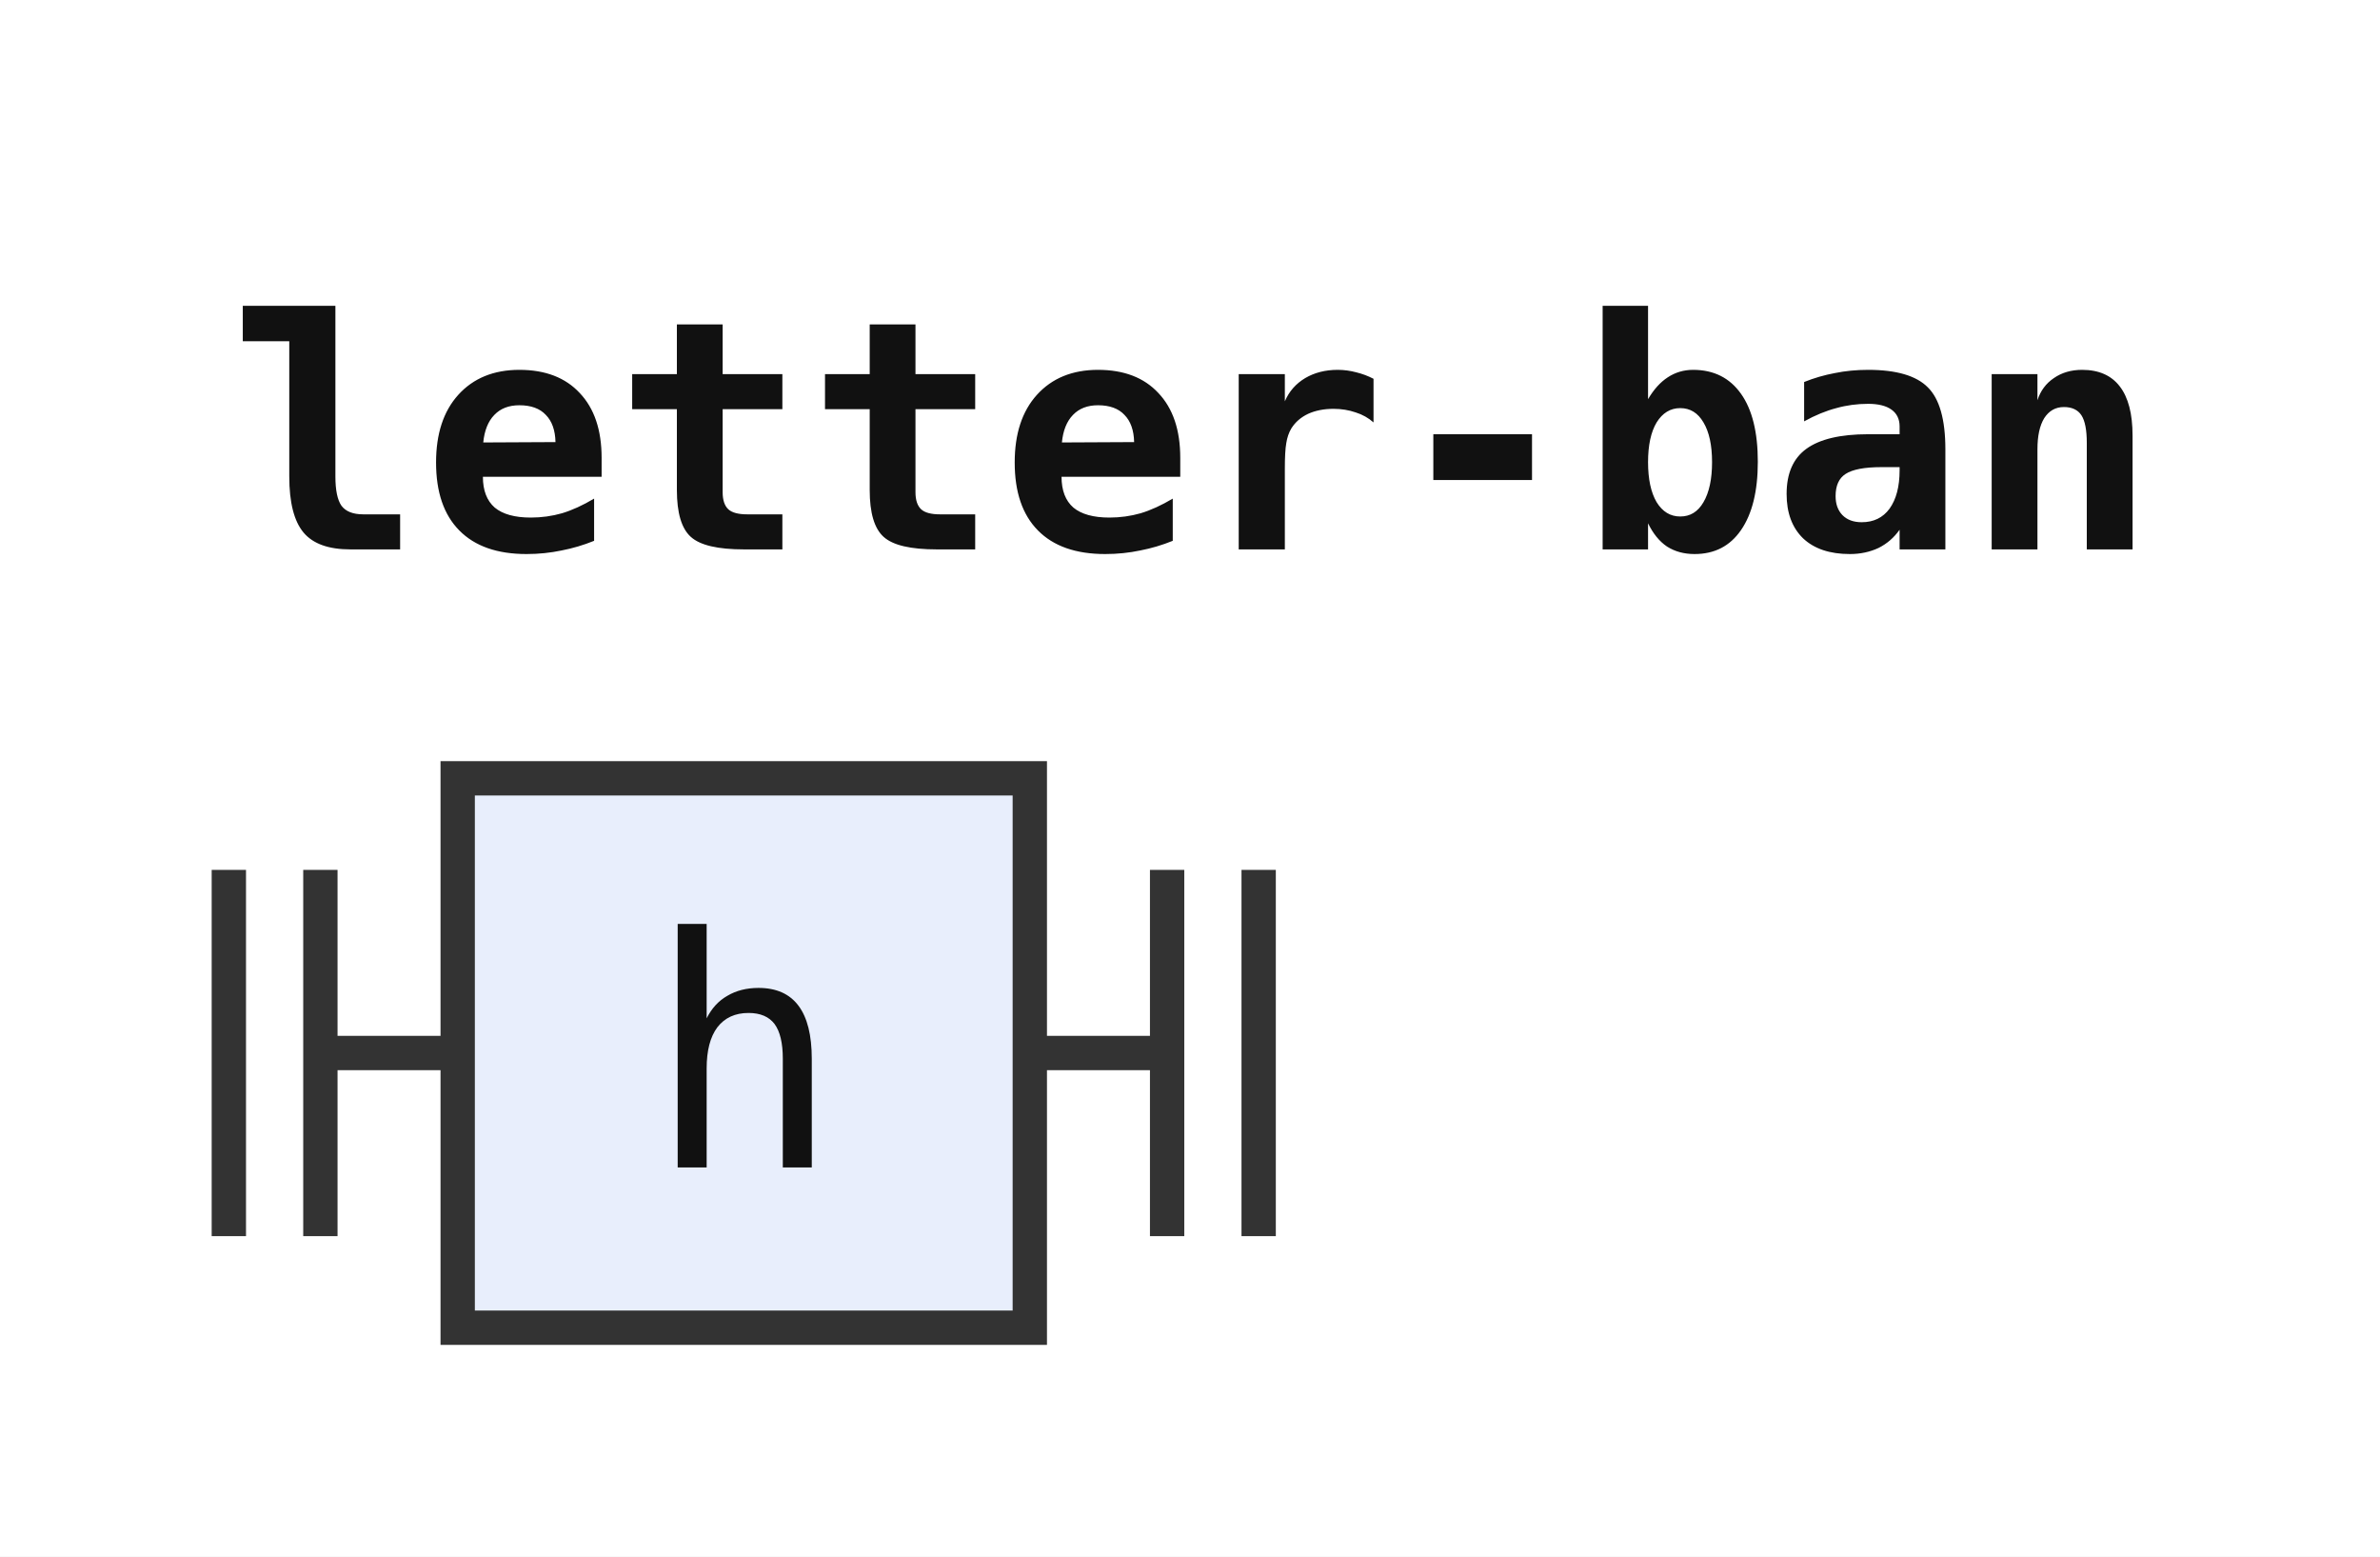
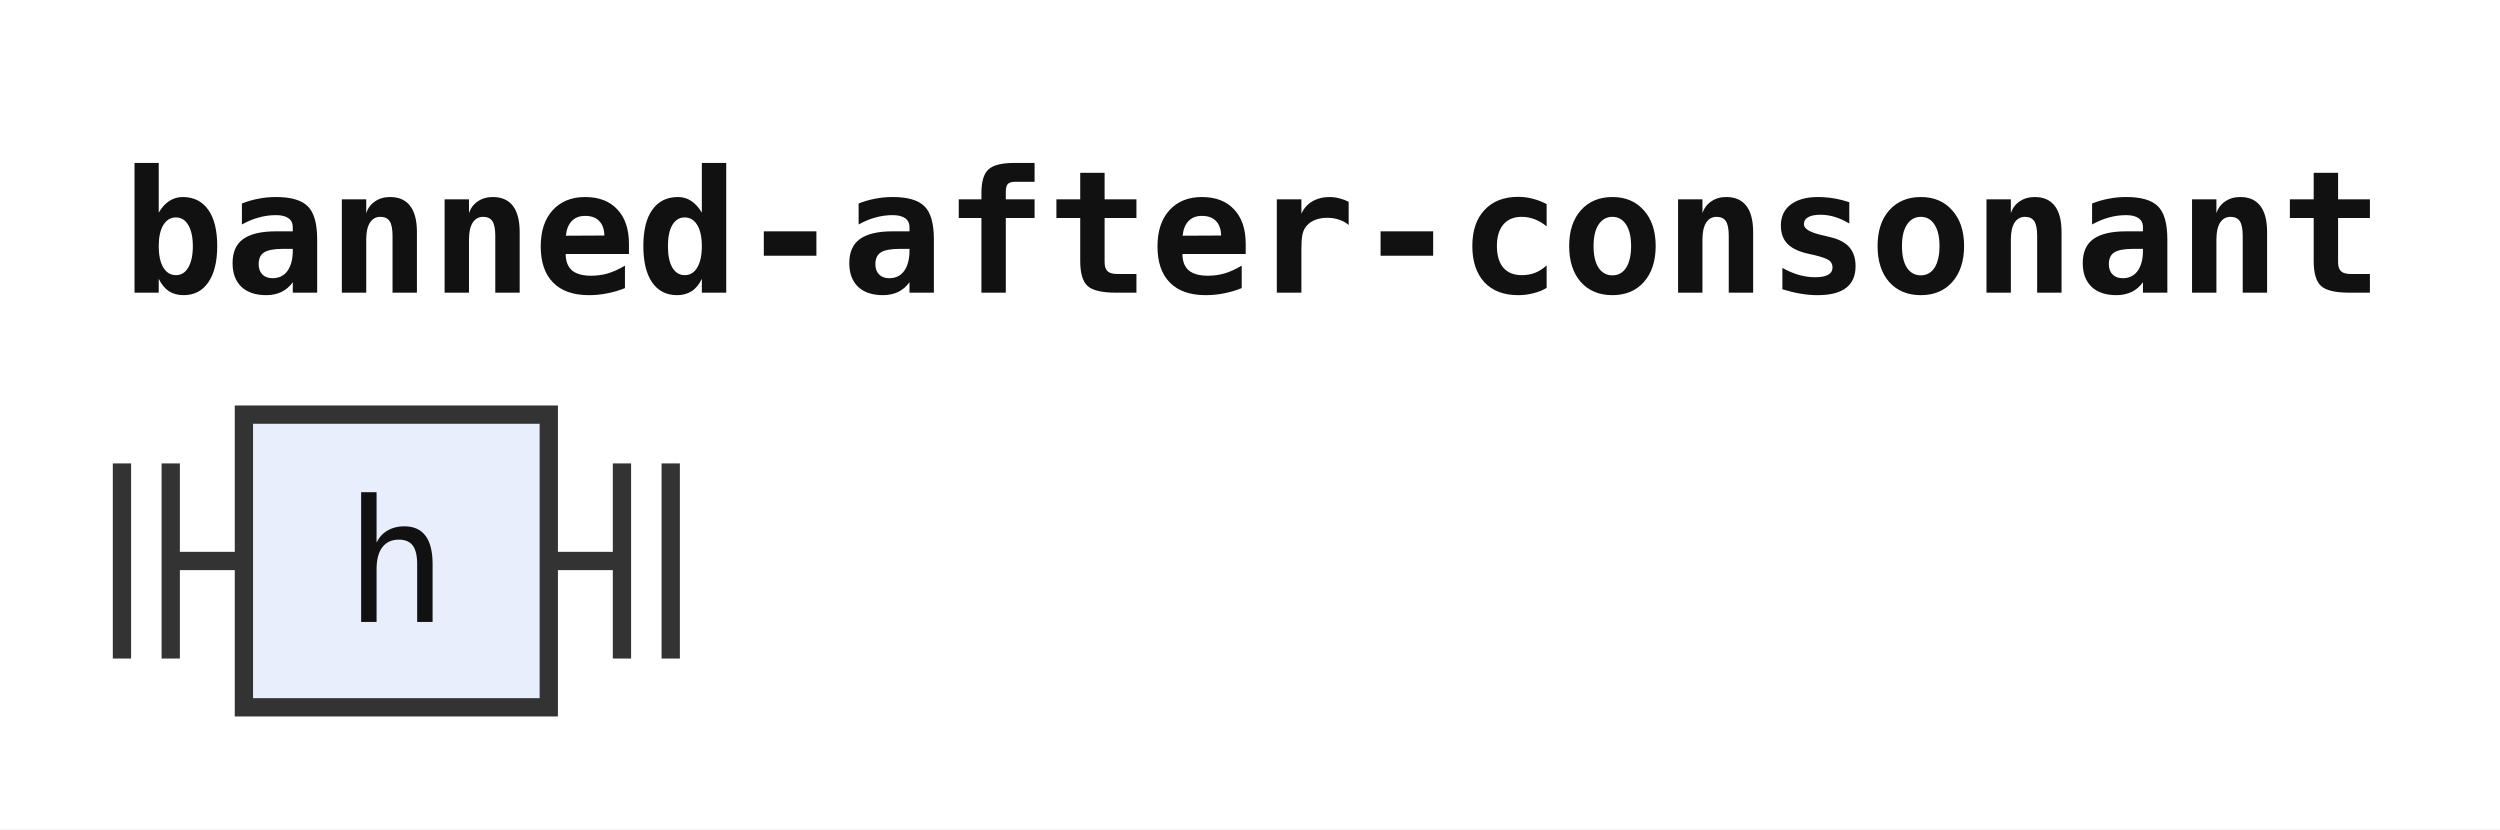
- <svg xmlns="http://www.w3.org/2000/svg" width="104" height="68" viewBox="0 0 104 68" role="img" aria-label="Railroad diagram of the rule letter-ban">
+ <svg xmlns="http://www.w3.org/2000/svg" width="205" height="68" viewBox="0 0 205 68" role="img" aria-label="Railroad diagram of the rule banned-after-consonant">
  <style>path{fill:none;stroke:#333;stroke-width:1.5}.rule rect{fill:#e8eefc;stroke:#333;stroke-width:1.5}.terminal rect{fill:#fdf6d8;stroke:#333;stroke-width:1.5}text{font-family:ui-monospace,SFMono-Regular,Menlo,Consolas,"DejaVu Sans Mono","Liberation Mono",monospace;font-size:14px;fill:#111;text-anchor:middle}text.label{font-size:12px;font-style:italic;fill:#555;text-anchor:start}text.title{font-weight:bold;text-anchor:start}</style>
  <rect width="100%" height="100%" fill="#fff" />
-   <text class="title" x="10" y="24" textLength="84" lengthAdjust="spacingAndGlyphs">letter-ban</text>
+   <text class="title" x="10" y="24" textLength="184.8" lengthAdjust="spacingAndGlyphs">banned-after-consonant</text>
  <path d="M10 38v16m4 -16v16M14 46h6" />
  <g class="rule">
    <rect x="20" y="34" width="25" height="24" rx="0" />
    <text x="32.5" y="51" textLength="8.4" lengthAdjust="spacingAndGlyphs">h</text>
  </g>
  <path d="M45 46h6m0 -8v16m4 -16v16" />
</svg>
